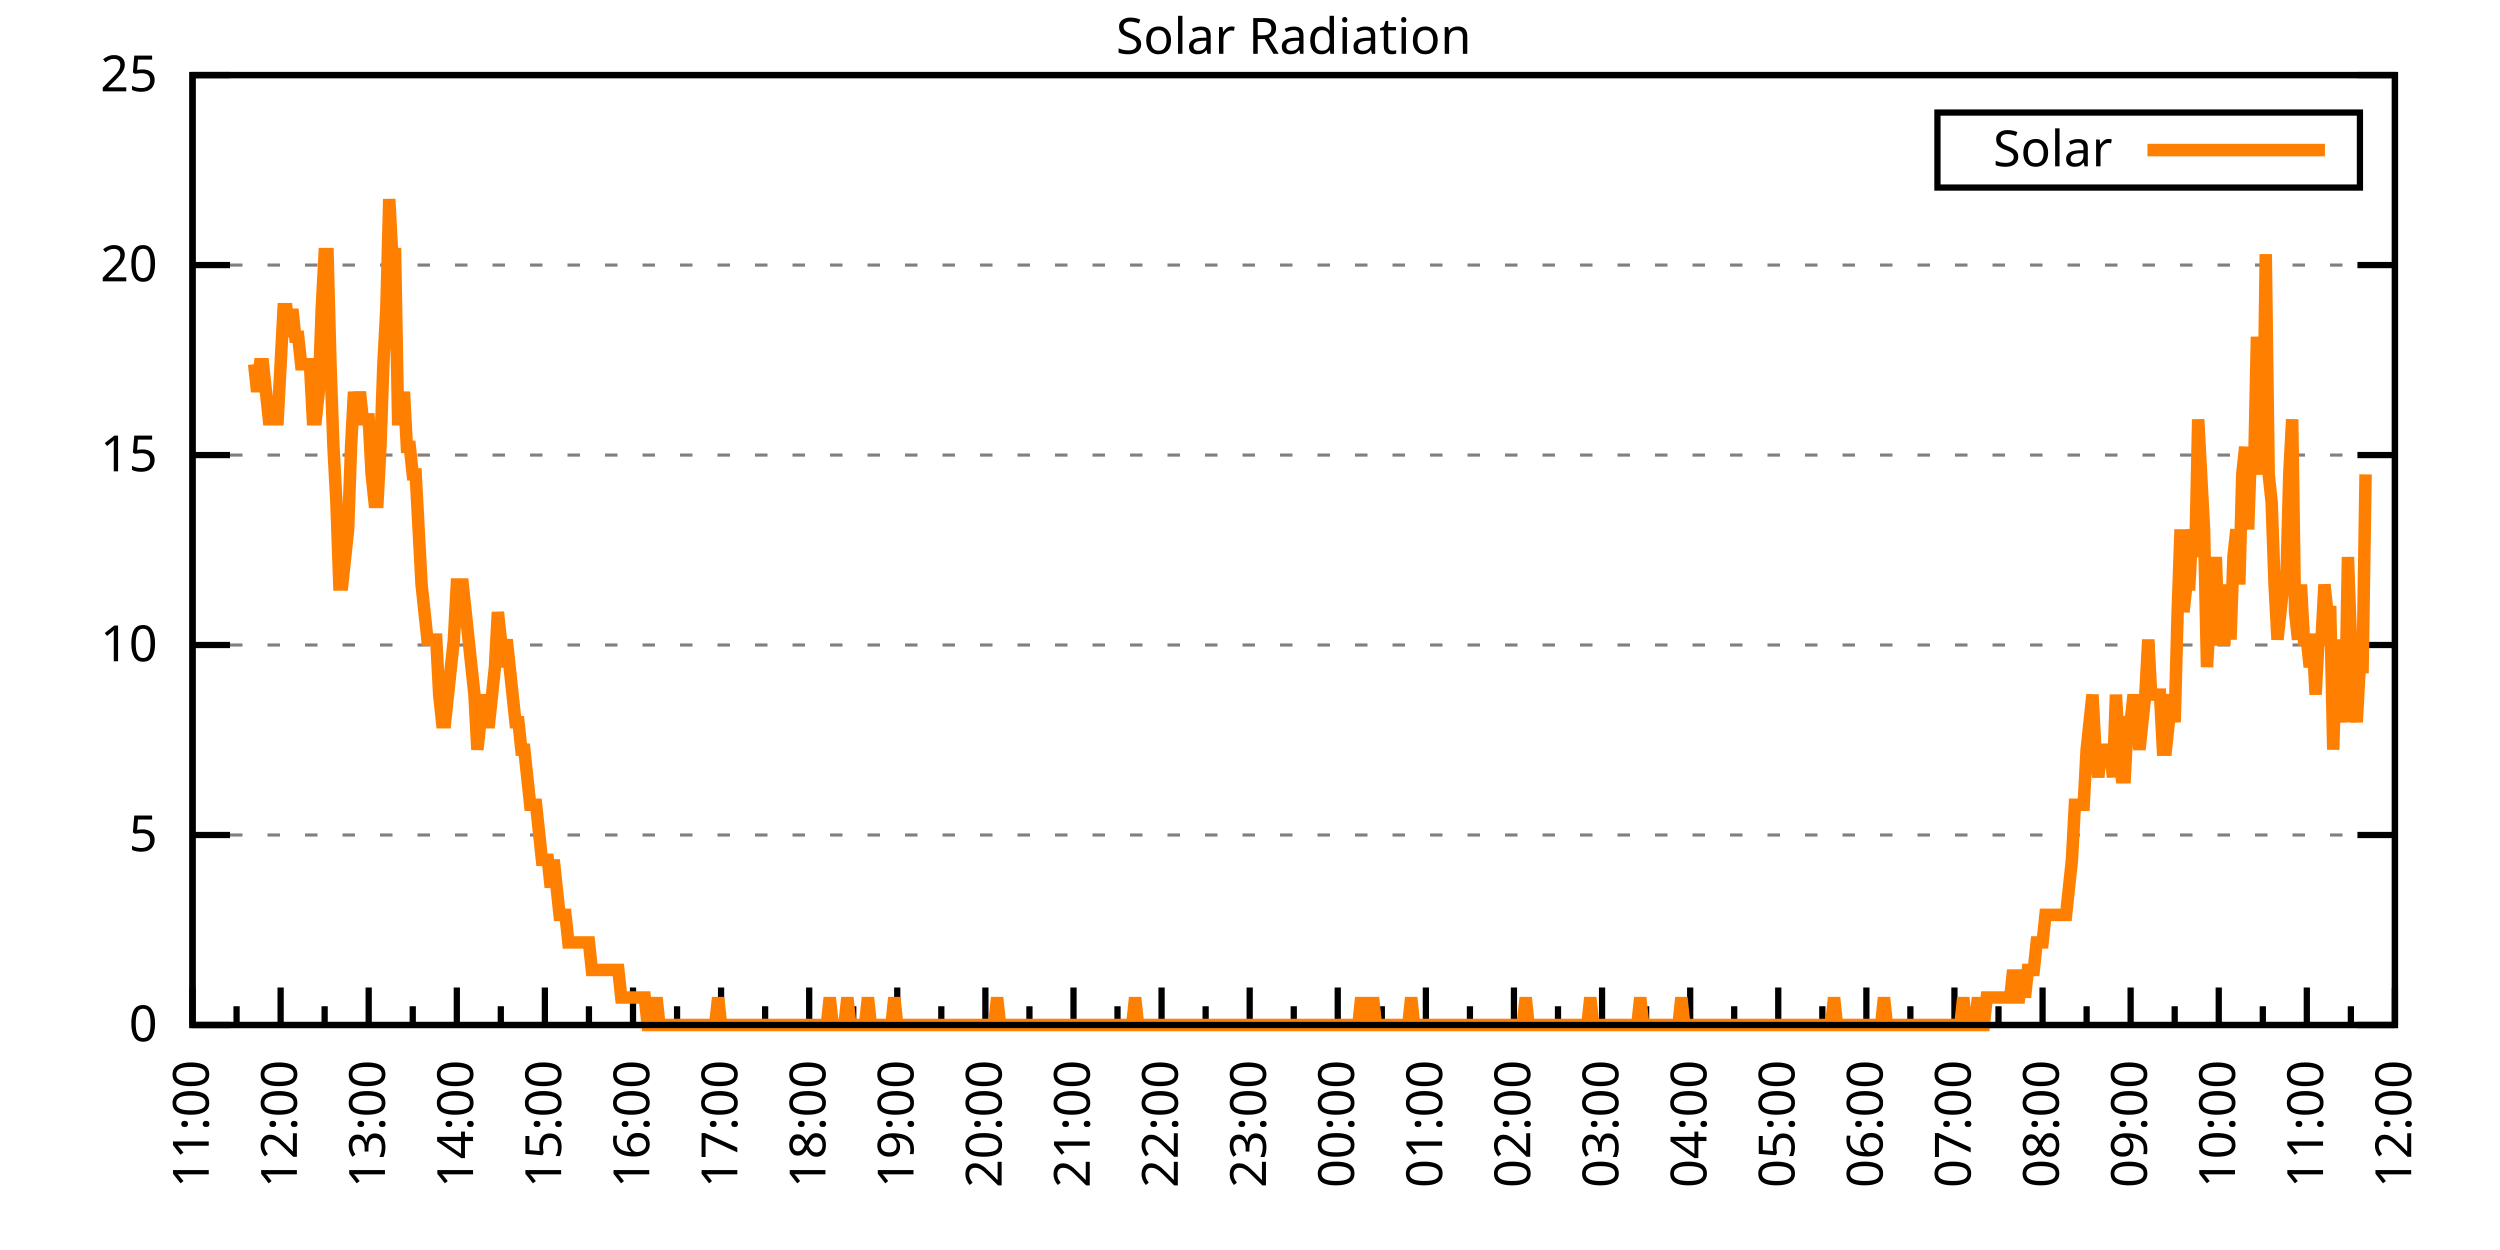
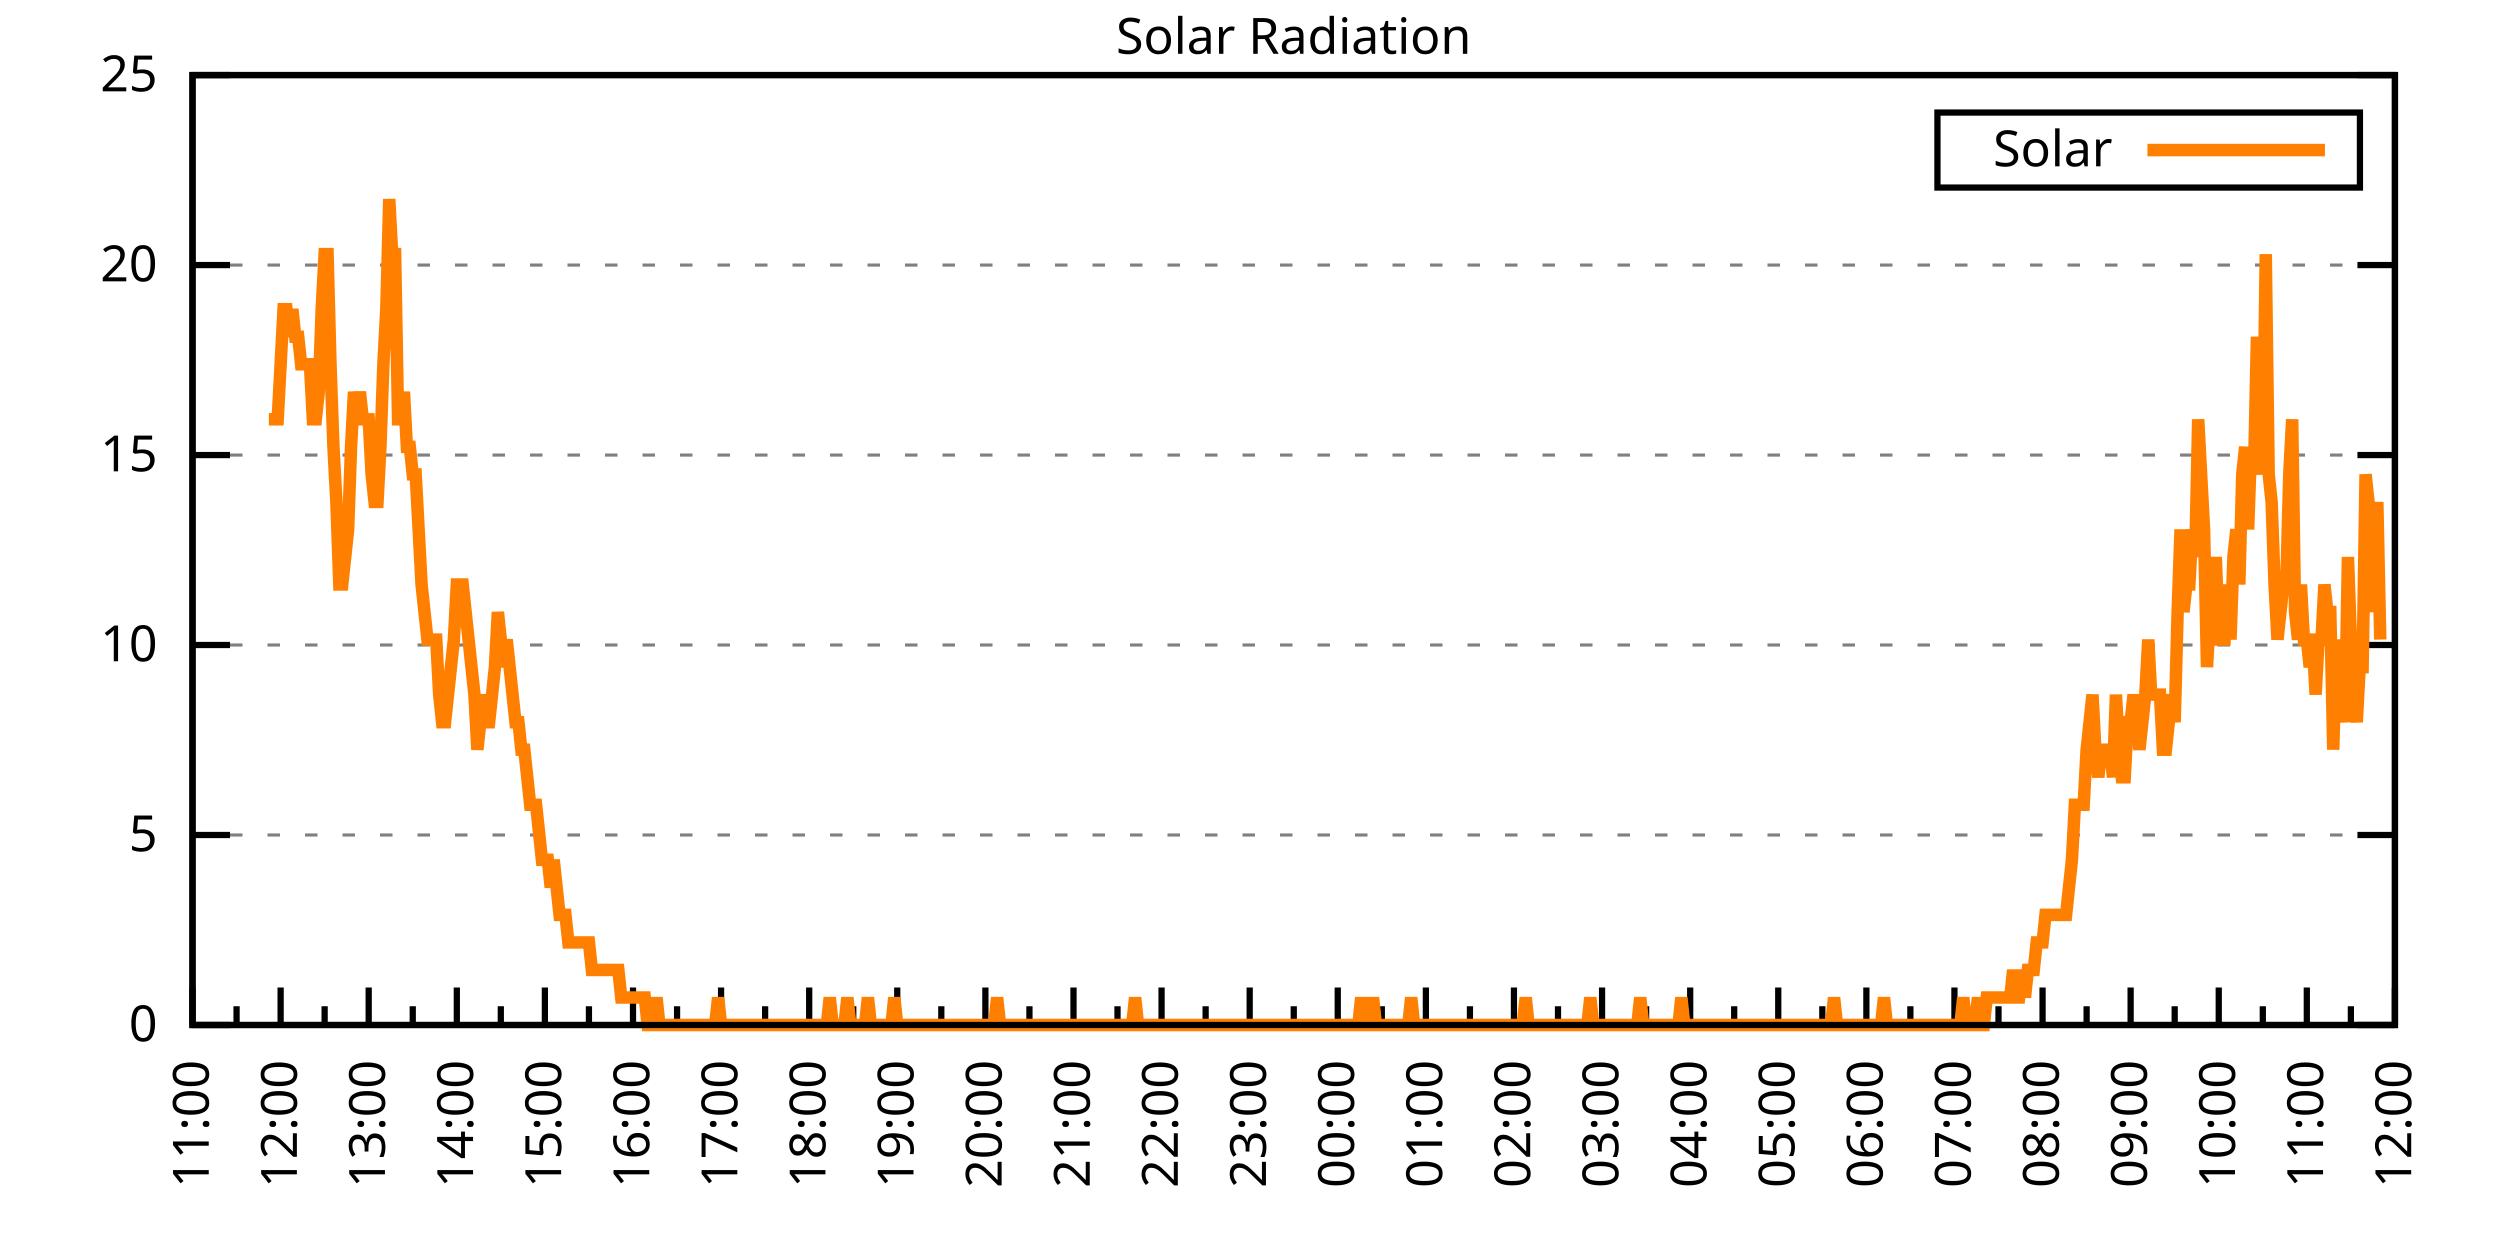
<svg xmlns="http://www.w3.org/2000/svg" xmlns:xlink="http://www.w3.org/1999/xlink" width="400" height="200" viewBox="0 0 400 200">
  <g id="gnuplot_canvas">
    <rect x="0" y="0" width="400" height="200" fill="none" />
    <defs>
      <circle id="gpDot" r="0.5" stroke-width="0.5" stroke="currentColor" />
      <path id="gpPt0" stroke-width="0.333" stroke="currentColor" d="M-1,0 h2 M0,-1 v2" />
      <path id="gpPt1" stroke-width="0.333" stroke="currentColor" d="M-1,-1 L1,1 M1,-1 L-1,1" />
      <path id="gpPt2" stroke-width="0.333" stroke="currentColor" d="M-1,0 L1,0 M0,-1 L0,1 M-1,-1 L1,1 M-1,1 L1,-1" />
      <rect id="gpPt3" stroke-width="0.333" stroke="currentColor" x="-1" y="-1" width="2" height="2" />
      <rect id="gpPt4" stroke-width="0.333" stroke="currentColor" fill="currentColor" x="-1" y="-1" width="2" height="2" />
      <circle id="gpPt5" stroke-width="0.333" stroke="currentColor" cx="0" cy="0" r="1" />
      <use xlink:href="#gpPt5" id="gpPt6" fill="currentColor" stroke="none" />
      <path id="gpPt7" stroke-width="0.333" stroke="currentColor" d="M0,-1.33 L-1.33,0.67 L1.33,0.67 z" />
      <use xlink:href="#gpPt7" id="gpPt8" fill="currentColor" stroke="none" />
      <use xlink:href="#gpPt7" id="gpPt9" stroke="currentColor" transform="rotate(180)" />
      <use xlink:href="#gpPt9" id="gpPt10" fill="currentColor" stroke="none" />
      <use xlink:href="#gpPt3" id="gpPt11" stroke="currentColor" transform="rotate(45)" />
      <use xlink:href="#gpPt11" id="gpPt12" fill="currentColor" stroke="none" />
      <path id="gpPt13" stroke-width="0.333" stroke="currentColor" d="M0,1.330 L1.265,0.411 L0.782,-1.067 L-0.782,-1.076 L-1.265,0.411 z" />
      <use xlink:href="#gpPt13" id="gpPt14" fill="currentColor" stroke="none" />
      <filter id="textbox" filterUnits="objectBoundingBox" x="0" y="0" height="1" width="1">
        <feFlood flood-color="white" flood-opacity="1" result="bgnd" />
        <feComposite in="SourceGraphic" in2="bgnd" operator="atop" />
      </filter>
      <filter id="greybox" filterUnits="objectBoundingBox" x="0" y="0" height="1" width="1">
        <feFlood flood-color="lightgrey" flood-opacity="1" result="grey" />
        <feComposite in="SourceGraphic" in2="grey" operator="atop" />
      </filter>
    </defs>
    <g fill="none" color="white" stroke="currentColor" stroke-width="1.00" stroke-linecap="butt" stroke-linejoin="miter">
</g>
    <g fill="none" color="black" stroke="currentColor" stroke-width="1.00" stroke-linecap="butt" stroke-linejoin="miter">
      <g stroke="none" shape-rendering="crispEdges">
        <polygon fill="rgb(255, 255, 255)" points="30.80,164.00 383.18,164.00 383.18,12.02 30.80,12.02 " />
      </g>
    </g>
    <g fill="none" color="black" stroke="currentColor" stroke-width="1.00" stroke-linecap="butt" stroke-linejoin="miter">
</g>
    <g fill="none" color="black" stroke="black" stroke-width="0.50" stroke-linecap="butt" stroke-linejoin="miter">
</g>
    <g fill="none" color="gray" stroke="currentColor" stroke-width="0.50" stroke-linecap="butt" stroke-linejoin="miter">
      <path stroke="gray" stroke-dasharray="2,4" class="gridline" d="M30.80,164.00 L383.19,164.00  " />
    </g>
    <g fill="none" color="gray" stroke="gray" stroke-width="1.00" stroke-linecap="butt" stroke-linejoin="miter">
</g>
    <g fill="none" color="black" stroke="currentColor" stroke-width="1.00" stroke-linecap="butt" stroke-linejoin="miter">
      <path stroke="black" d="M30.80,164.00 L36.80,164.00 M383.19,164.00 L377.19,164.00  " />
      <g transform="translate(25.20,166.60)" stroke="none" fill="black" font-family="Sans" font-size="8.00" text-anchor="end">
        <text>
          <tspan font-family="Sans"> 0</tspan>
        </text>
      </g>
    </g>
    <g fill="none" color="black" stroke="currentColor" stroke-width="1.00" stroke-linecap="butt" stroke-linejoin="miter">
</g>
    <g fill="none" color="black" stroke="black" stroke-width="0.50" stroke-linecap="butt" stroke-linejoin="miter">
</g>
    <g fill="none" color="gray" stroke="currentColor" stroke-width="0.50" stroke-linecap="butt" stroke-linejoin="miter">
      <path stroke="gray" stroke-dasharray="2,4" class="gridline" d="M30.80,133.60 L383.19,133.60  " />
    </g>
    <g fill="none" color="gray" stroke="gray" stroke-width="1.00" stroke-linecap="butt" stroke-linejoin="miter">
</g>
    <g fill="none" color="black" stroke="currentColor" stroke-width="1.00" stroke-linecap="butt" stroke-linejoin="miter">
      <path stroke="black" d="M30.80,133.60 L36.80,133.60 M383.19,133.60 L377.19,133.60  " />
      <g transform="translate(25.20,136.20)" stroke="none" fill="black" font-family="Sans" font-size="8.00" text-anchor="end">
        <text>
          <tspan font-family="Sans"> 5</tspan>
        </text>
      </g>
    </g>
    <g fill="none" color="black" stroke="currentColor" stroke-width="1.00" stroke-linecap="butt" stroke-linejoin="miter">
</g>
    <g fill="none" color="black" stroke="black" stroke-width="0.50" stroke-linecap="butt" stroke-linejoin="miter">
</g>
    <g fill="none" color="gray" stroke="currentColor" stroke-width="0.50" stroke-linecap="butt" stroke-linejoin="miter">
      <path stroke="gray" stroke-dasharray="2,4" class="gridline" d="M30.80,103.20 L383.19,103.20  " />
    </g>
    <g fill="none" color="gray" stroke="gray" stroke-width="1.00" stroke-linecap="butt" stroke-linejoin="miter">
</g>
    <g fill="none" color="black" stroke="currentColor" stroke-width="1.00" stroke-linecap="butt" stroke-linejoin="miter">
      <path stroke="black" d="M30.80,103.20 L36.80,103.20 M383.19,103.20 L377.19,103.20  " />
      <g transform="translate(25.20,105.80)" stroke="none" fill="black" font-family="Sans" font-size="8.00" text-anchor="end">
        <text>
          <tspan font-family="Sans"> 10</tspan>
        </text>
      </g>
    </g>
    <g fill="none" color="black" stroke="currentColor" stroke-width="1.00" stroke-linecap="butt" stroke-linejoin="miter">
</g>
    <g fill="none" color="black" stroke="black" stroke-width="0.50" stroke-linecap="butt" stroke-linejoin="miter">
</g>
    <g fill="none" color="gray" stroke="currentColor" stroke-width="0.50" stroke-linecap="butt" stroke-linejoin="miter">
      <path stroke="gray" stroke-dasharray="2,4" class="gridline" d="M30.80,72.81 L383.19,72.81  " />
    </g>
    <g fill="none" color="gray" stroke="gray" stroke-width="1.00" stroke-linecap="butt" stroke-linejoin="miter">
</g>
    <g fill="none" color="black" stroke="currentColor" stroke-width="1.00" stroke-linecap="butt" stroke-linejoin="miter">
      <path stroke="black" d="M30.80,72.81 L36.80,72.81 M383.19,72.81 L377.19,72.81  " />
      <g transform="translate(25.20,75.41)" stroke="none" fill="black" font-family="Sans" font-size="8.00" text-anchor="end">
        <text>
          <tspan font-family="Sans"> 15</tspan>
        </text>
      </g>
    </g>
    <g fill="none" color="black" stroke="currentColor" stroke-width="1.00" stroke-linecap="butt" stroke-linejoin="miter">
</g>
    <g fill="none" color="black" stroke="black" stroke-width="0.50" stroke-linecap="butt" stroke-linejoin="miter">
</g>
    <g fill="none" color="gray" stroke="currentColor" stroke-width="0.50" stroke-linecap="butt" stroke-linejoin="miter">
      <path stroke="gray" stroke-dasharray="2,4" class="gridline" d="M30.80,42.41 L383.19,42.41  " />
    </g>
    <g fill="none" color="gray" stroke="gray" stroke-width="1.00" stroke-linecap="butt" stroke-linejoin="miter">
</g>
    <g fill="none" color="black" stroke="currentColor" stroke-width="1.00" stroke-linecap="butt" stroke-linejoin="miter">
      <path stroke="black" d="M30.80,42.41 L36.80,42.41 M383.19,42.41 L377.19,42.41  " />
      <g transform="translate(25.20,45.01)" stroke="none" fill="black" font-family="Sans" font-size="8.00" text-anchor="end">
        <text>
          <tspan font-family="Sans"> 20</tspan>
        </text>
      </g>
    </g>
    <g fill="none" color="black" stroke="currentColor" stroke-width="1.00" stroke-linecap="butt" stroke-linejoin="miter">
</g>
    <g fill="none" color="black" stroke="black" stroke-width="0.50" stroke-linecap="butt" stroke-linejoin="miter">
</g>
    <g fill="none" color="gray" stroke="currentColor" stroke-width="0.50" stroke-linecap="butt" stroke-linejoin="miter">
      <path stroke="gray" stroke-dasharray="2,4" class="gridline" d="M30.80,12.01 L383.19,12.01  " />
    </g>
    <g fill="none" color="gray" stroke="gray" stroke-width="1.00" stroke-linecap="butt" stroke-linejoin="miter">
</g>
    <g fill="none" color="black" stroke="currentColor" stroke-width="1.00" stroke-linecap="butt" stroke-linejoin="miter">
      <path stroke="black" d="M30.80,12.01 L36.80,12.01 M383.19,12.01 L377.19,12.01  " />
      <g transform="translate(25.20,14.61)" stroke="none" fill="black" font-family="Sans" font-size="8.00" text-anchor="end">
        <text>
          <tspan font-family="Sans"> 25</tspan>
        </text>
      </g>
    </g>
    <g fill="none" color="black" stroke="currentColor" stroke-width="1.00" stroke-linecap="butt" stroke-linejoin="miter">
      <path stroke="black" d="M30.80,164.00 L30.80,158.00  " />
      <g transform="translate(33.40,169.60) rotate(270)" stroke="none" fill="black" font-family="Sans" font-size="8.00" text-anchor="end">
        <text>
          <tspan font-family="Sans">11:00</tspan>
        </text>
      </g>
    </g>
    <g fill="none" color="black" stroke="currentColor" stroke-width="1.00" stroke-linecap="butt" stroke-linejoin="miter">
      <path stroke="black" d="M37.85,164.00 L37.85,161.00 M44.90,164.00 L44.90,158.00  " />
      <g transform="translate(47.50,169.60) rotate(270)" stroke="none" fill="black" font-family="Sans" font-size="8.00" text-anchor="end">
        <text>
          <tspan font-family="Sans">12:00</tspan>
        </text>
      </g>
    </g>
    <g fill="none" color="black" stroke="currentColor" stroke-width="1.00" stroke-linecap="butt" stroke-linejoin="miter">
      <path stroke="black" d="M51.94,164.00 L51.94,161.00 M58.99,164.00 L58.99,158.00  " />
      <g transform="translate(61.59,169.60) rotate(270)" stroke="none" fill="black" font-family="Sans" font-size="8.00" text-anchor="end">
        <text>
          <tspan font-family="Sans">13:00</tspan>
        </text>
      </g>
    </g>
    <g fill="none" color="black" stroke="currentColor" stroke-width="1.00" stroke-linecap="butt" stroke-linejoin="miter">
      <path stroke="black" d="M66.04,164.00 L66.04,161.00 M73.09,164.00 L73.09,158.00  " />
      <g transform="translate(75.69,169.60) rotate(270)" stroke="none" fill="black" font-family="Sans" font-size="8.00" text-anchor="end">
        <text>
          <tspan font-family="Sans">14:00</tspan>
        </text>
      </g>
    </g>
    <g fill="none" color="black" stroke="currentColor" stroke-width="1.00" stroke-linecap="butt" stroke-linejoin="miter">
      <path stroke="black" d="M80.13,164.00 L80.13,161.00 M87.18,164.00 L87.18,158.00  " />
      <g transform="translate(89.78,169.60) rotate(270)" stroke="none" fill="black" font-family="Sans" font-size="8.00" text-anchor="end">
        <text>
          <tspan font-family="Sans">15:00</tspan>
        </text>
      </g>
    </g>
    <g fill="none" color="black" stroke="currentColor" stroke-width="1.00" stroke-linecap="butt" stroke-linejoin="miter">
      <path stroke="black" d="M94.23,164.00 L94.23,161.00 M101.28,164.00 L101.28,158.00  " />
      <g transform="translate(103.88,169.60) rotate(270)" stroke="none" fill="black" font-family="Sans" font-size="8.00" text-anchor="end">
        <text>
          <tspan font-family="Sans">16:00</tspan>
        </text>
      </g>
    </g>
    <g fill="none" color="black" stroke="currentColor" stroke-width="1.00" stroke-linecap="butt" stroke-linejoin="miter">
      <path stroke="black" d="M108.33,164.00 L108.33,161.00 M115.37,164.00 L115.37,158.00  " />
      <g transform="translate(117.97,169.60) rotate(270)" stroke="none" fill="black" font-family="Sans" font-size="8.00" text-anchor="end">
        <text>
          <tspan font-family="Sans">17:00</tspan>
        </text>
      </g>
    </g>
    <g fill="none" color="black" stroke="currentColor" stroke-width="1.00" stroke-linecap="butt" stroke-linejoin="miter">
      <path stroke="black" d="M122.42,164.00 L122.42,161.00 M129.47,164.00 L129.47,158.00  " />
      <g transform="translate(132.07,169.60) rotate(270)" stroke="none" fill="black" font-family="Sans" font-size="8.00" text-anchor="end">
        <text>
          <tspan font-family="Sans">18:00</tspan>
        </text>
      </g>
    </g>
    <g fill="none" color="black" stroke="currentColor" stroke-width="1.00" stroke-linecap="butt" stroke-linejoin="miter">
      <path stroke="black" d="M136.52,164.00 L136.52,161.00 M143.56,164.00 L143.56,158.00  " />
      <g transform="translate(146.16,169.60) rotate(270)" stroke="none" fill="black" font-family="Sans" font-size="8.00" text-anchor="end">
        <text>
          <tspan font-family="Sans">19:00</tspan>
        </text>
      </g>
    </g>
    <g fill="none" color="black" stroke="currentColor" stroke-width="1.00" stroke-linecap="butt" stroke-linejoin="miter">
      <path stroke="black" d="M150.61,164.00 L150.61,161.00 M157.66,164.00 L157.66,158.00  " />
      <g transform="translate(160.26,169.60) rotate(270)" stroke="none" fill="black" font-family="Sans" font-size="8.00" text-anchor="end">
        <text>
          <tspan font-family="Sans">20:00</tspan>
        </text>
      </g>
    </g>
    <g fill="none" color="black" stroke="currentColor" stroke-width="1.00" stroke-linecap="butt" stroke-linejoin="miter">
      <path stroke="black" d="M164.71,164.00 L164.71,161.00 M171.76,164.00 L171.76,158.00  " />
      <g transform="translate(174.36,169.60) rotate(270)" stroke="none" fill="black" font-family="Sans" font-size="8.00" text-anchor="end">
        <text>
          <tspan font-family="Sans">21:00</tspan>
        </text>
      </g>
    </g>
    <g fill="none" color="black" stroke="currentColor" stroke-width="1.00" stroke-linecap="butt" stroke-linejoin="miter">
      <path stroke="black" d="M178.80,164.00 L178.80,161.00 M185.85,164.00 L185.85,158.00  " />
      <g transform="translate(188.45,169.60) rotate(270)" stroke="none" fill="black" font-family="Sans" font-size="8.00" text-anchor="end">
        <text>
          <tspan font-family="Sans">22:00</tspan>
        </text>
      </g>
    </g>
    <g fill="none" color="black" stroke="currentColor" stroke-width="1.00" stroke-linecap="butt" stroke-linejoin="miter">
      <path stroke="black" d="M192.90,164.00 L192.90,161.00 M199.95,164.00 L199.95,158.00  " />
      <g transform="translate(202.55,169.60) rotate(270)" stroke="none" fill="black" font-family="Sans" font-size="8.00" text-anchor="end">
        <text>
          <tspan font-family="Sans">23:00</tspan>
        </text>
      </g>
    </g>
    <g fill="none" color="black" stroke="currentColor" stroke-width="1.00" stroke-linecap="butt" stroke-linejoin="miter">
      <path stroke="black" d="M207.00,164.00 L207.00,161.00 M214.04,164.00 L214.04,158.00  " />
      <g transform="translate(216.64,169.60) rotate(270)" stroke="none" fill="black" font-family="Sans" font-size="8.00" text-anchor="end">
        <text>
          <tspan font-family="Sans">00:00</tspan>
        </text>
      </g>
    </g>
    <g fill="none" color="black" stroke="currentColor" stroke-width="1.00" stroke-linecap="butt" stroke-linejoin="miter">
      <path stroke="black" d="M221.09,164.00 L221.09,161.00 M228.14,164.00 L228.14,158.00  " />
      <g transform="translate(230.74,169.60) rotate(270)" stroke="none" fill="black" font-family="Sans" font-size="8.00" text-anchor="end">
        <text>
          <tspan font-family="Sans">01:00</tspan>
        </text>
      </g>
    </g>
    <g fill="none" color="black" stroke="currentColor" stroke-width="1.00" stroke-linecap="butt" stroke-linejoin="miter">
      <path stroke="black" d="M235.19,164.00 L235.19,161.00 M242.23,164.00 L242.23,158.00  " />
      <g transform="translate(244.83,169.60) rotate(270)" stroke="none" fill="black" font-family="Sans" font-size="8.00" text-anchor="end">
        <text>
          <tspan font-family="Sans">02:00</tspan>
        </text>
      </g>
    </g>
    <g fill="none" color="black" stroke="currentColor" stroke-width="1.00" stroke-linecap="butt" stroke-linejoin="miter">
      <path stroke="black" d="M249.28,164.00 L249.28,161.00 M256.33,164.00 L256.33,158.00  " />
      <g transform="translate(258.93,169.60) rotate(270)" stroke="none" fill="black" font-family="Sans" font-size="8.00" text-anchor="end">
        <text>
          <tspan font-family="Sans">03:00</tspan>
        </text>
      </g>
    </g>
    <g fill="none" color="black" stroke="currentColor" stroke-width="1.00" stroke-linecap="butt" stroke-linejoin="miter">
      <path stroke="black" d="M263.38,164.00 L263.38,161.00 M270.43,164.00 L270.43,158.00  " />
      <g transform="translate(273.03,169.60) rotate(270)" stroke="none" fill="black" font-family="Sans" font-size="8.00" text-anchor="end">
        <text>
          <tspan font-family="Sans">04:00</tspan>
        </text>
      </g>
    </g>
    <g fill="none" color="black" stroke="currentColor" stroke-width="1.00" stroke-linecap="butt" stroke-linejoin="miter">
      <path stroke="black" d="M277.47,164.00 L277.47,161.00 M284.52,164.00 L284.52,158.00  " />
      <g transform="translate(287.12,169.60) rotate(270)" stroke="none" fill="black" font-family="Sans" font-size="8.00" text-anchor="end">
        <text>
          <tspan font-family="Sans">05:00</tspan>
        </text>
      </g>
    </g>
    <g fill="none" color="black" stroke="currentColor" stroke-width="1.00" stroke-linecap="butt" stroke-linejoin="miter">
      <path stroke="black" d="M291.57,164.00 L291.57,161.00 M298.62,164.00 L298.62,158.00  " />
      <g transform="translate(301.22,169.60) rotate(270)" stroke="none" fill="black" font-family="Sans" font-size="8.00" text-anchor="end">
        <text>
          <tspan font-family="Sans">06:00</tspan>
        </text>
      </g>
    </g>
    <g fill="none" color="black" stroke="currentColor" stroke-width="1.00" stroke-linecap="butt" stroke-linejoin="miter">
      <path stroke="black" d="M305.66,164.00 L305.66,161.00 M312.71,164.00 L312.71,158.00  " />
      <g transform="translate(315.31,169.60) rotate(270)" stroke="none" fill="black" font-family="Sans" font-size="8.00" text-anchor="end">
        <text>
          <tspan font-family="Sans">07:00</tspan>
        </text>
      </g>
    </g>
    <g fill="none" color="black" stroke="currentColor" stroke-width="1.00" stroke-linecap="butt" stroke-linejoin="miter">
      <path stroke="black" d="M319.76,164.00 L319.76,161.00 M326.81,164.00 L326.81,158.00  " />
      <g transform="translate(329.41,169.60) rotate(270)" stroke="none" fill="black" font-family="Sans" font-size="8.00" text-anchor="end">
        <text>
          <tspan font-family="Sans">08:00</tspan>
        </text>
      </g>
    </g>
    <g fill="none" color="black" stroke="currentColor" stroke-width="1.00" stroke-linecap="butt" stroke-linejoin="miter">
      <path stroke="black" d="M333.86,164.00 L333.86,161.00 M340.90,164.00 L340.90,158.00  " />
      <g transform="translate(343.50,169.60) rotate(270)" stroke="none" fill="black" font-family="Sans" font-size="8.00" text-anchor="end">
        <text>
          <tspan font-family="Sans">09:00</tspan>
        </text>
      </g>
    </g>
    <g fill="none" color="black" stroke="currentColor" stroke-width="1.00" stroke-linecap="butt" stroke-linejoin="miter">
      <path stroke="black" d="M347.95,164.00 L347.95,161.00 M355.00,164.00 L355.00,158.00  " />
      <g transform="translate(357.60,169.60) rotate(270)" stroke="none" fill="black" font-family="Sans" font-size="8.00" text-anchor="end">
        <text>
          <tspan font-family="Sans">10:00</tspan>
        </text>
      </g>
    </g>
    <g fill="none" color="black" stroke="currentColor" stroke-width="1.00" stroke-linecap="butt" stroke-linejoin="miter">
      <path stroke="black" d="M362.05,164.00 L362.05,161.00 M369.09,164.00 L369.09,158.00  " />
      <g transform="translate(371.69,169.60) rotate(270)" stroke="none" fill="black" font-family="Sans" font-size="8.00" text-anchor="end">
        <text>
          <tspan font-family="Sans">11:00</tspan>
        </text>
      </g>
    </g>
    <g fill="none" color="black" stroke="currentColor" stroke-width="1.00" stroke-linecap="butt" stroke-linejoin="miter">
      <path stroke="black" d="M376.14,164.00 L376.14,161.00 M383.19,164.00 L383.19,158.00  " />
      <g transform="translate(385.79,169.60) rotate(270)" stroke="none" fill="black" font-family="Sans" font-size="8.00" text-anchor="end">
        <text>
          <tspan font-family="Sans">12:00</tspan>
        </text>
      </g>
    </g>
    <g fill="none" color="black" stroke="currentColor" stroke-width="1.00" stroke-linecap="butt" stroke-linejoin="miter">
</g>
    <g fill="none" color="black" stroke="currentColor" stroke-width="1.00" stroke-linecap="butt" stroke-linejoin="miter">
      <path stroke="black" d="M30.80,12.01 L30.80,164.00 L383.19,164.00 L383.19,12.01 L30.80,12.01 Z  " />
    </g>
    <g fill="none" color="black" stroke="currentColor" stroke-width="1.00" stroke-linecap="butt" stroke-linejoin="miter">
      <g transform="translate(6.80,88.01) rotate(270)" stroke="none" fill="black" font-family="Sans" font-size="8.00" text-anchor="middle">
        <text />
      </g>
    </g>
    <g fill="none" color="black" stroke="currentColor" stroke-width="1.00" stroke-linecap="butt" stroke-linejoin="miter">
</g>
    <g fill="none" color="black" stroke="currentColor" stroke-width="1.00" stroke-linecap="butt" stroke-linejoin="miter">
      <path stroke="black" d="M309.99,30.01 L309.99,18.01 L377.59,18.01 L377.59,30.01 L309.99,30.01 Z  " />
    </g>
    <g id="Solar_Radiation_plot_1">
      <g fill="none" color="white" stroke="black" stroke-width="2.00" stroke-linecap="butt" stroke-linejoin="miter">
</g>
      <g fill="none" color="black" stroke="currentColor" stroke-width="2.00" stroke-linecap="butt" stroke-linejoin="miter">
        <g transform="translate(337.99,26.61)" stroke="none" fill="black" font-family="Sans" font-size="8.00" text-anchor="end">
          <text>
            <tspan font-family="Sans">Solar</tspan>
          </text>
        </g>
      </g>
      <g fill="none" color="black" stroke="currentColor" stroke-width="2.00" stroke-linecap="butt" stroke-linejoin="miter">
-         <path stroke="rgb(255, 127,   0)" d="M343.59,24.01 L371.99,24.01 M40.67,58.28 L41.14,62.69 L41.61,58.28 L42.08,58.28 L42.55,62.69 L43.02,67.09   L43.49,67.09 L43.96,67.09 L44.43,67.09 L44.90,58.28 L45.37,49.47 L45.84,49.47 L46.31,53.88 L46.78,49.47   L47.24,53.88 L47.71,53.88 L48.18,58.28 L48.65,58.28 L49.12,58.28 L49.59,58.28 L50.06,67.09 L50.53,67.09   L51.00,62.69 L51.47,49.47 L51.94,40.66 L52.41,40.66 L52.88,58.28 L53.35,71.50 L53.82,80.31 L54.29,93.52   L54.76,93.52 L55.23,89.12 L55.70,84.71 L56.17,71.50 L56.64,62.69 L57.11,67.09 L57.58,62.69 L58.05,67.09   L58.52,67.09 L58.99,67.09 L59.46,75.90 L59.93,80.31 L60.40,80.31 L60.87,71.50 L61.34,58.28 L61.81,49.47   L62.28,31.85 L62.75,40.66 L63.22,40.66 L63.69,67.09 L64.16,67.09 L64.63,62.69 L65.10,71.50 L65.57,71.50   L66.04,75.90 L66.51,75.90 L66.98,84.71 L67.45,93.52 L67.92,97.93 L68.39,102.33 L68.86,102.33 L69.33,102.33   L69.80,102.33 L70.27,111.14 L70.74,115.55 L71.21,115.55 L71.68,111.14 L72.15,106.74 L72.62,102.33 L73.09,93.52   L73.56,93.52 L74.03,93.52 L74.50,97.93 L74.97,102.33 L75.44,106.74 L75.91,111.14 L76.38,119.95 L76.85,115.55   L77.32,111.14 L77.79,115.55 L78.26,115.55 L78.73,111.14 L79.19,106.74 L79.66,97.93 L80.13,102.33 L80.60,106.74   L81.07,102.33 L81.54,106.74 L82.01,111.14 L82.48,115.55 L82.95,115.55 L83.42,119.95 L83.89,119.95 L84.36,124.36   L84.83,128.76 L85.30,128.76 L85.77,128.76 L86.24,133.17 L86.71,137.57 L87.18,137.57 L87.65,137.57 L88.12,141.98   L88.59,137.57 L89.06,141.98 L89.53,146.38 L90.00,146.38 L90.47,146.38 L90.94,150.79 L91.41,150.79 L91.88,150.79   L92.35,150.79 L92.82,150.79 L93.29,150.79 L93.76,150.79 L94.23,150.79 L94.70,155.19 L95.17,155.19 L95.64,155.19   L96.11,155.19 L96.58,155.19 L97.05,155.19 L97.52,155.19 L97.99,155.19 L98.46,155.19 L98.93,155.19 L99.40,159.60   L99.87,159.60 L100.34,159.60 L100.81,159.60 L101.28,159.60 L101.75,159.60 L102.22,159.60 L102.69,159.60 L103.16,159.60   L103.63,164.00 L104.10,164.00 L104.57,164.00 L105.04,159.60 L105.51,164.00 L105.98,164.00 L106.45,164.00 L106.92,164.00   L107.39,164.00 L107.86,164.00 L108.33,164.00 L108.80,164.00 L109.27,164.00 L109.74,164.00 L110.21,164.00 L110.68,164.00   L111.14,164.00 L111.61,164.00 L112.08,164.00 L112.55,164.00 L113.02,164.00 L113.49,164.00 L113.96,164.00 L114.43,164.00   L114.90,159.60 L115.37,164.00 L115.84,164.00 L116.31,164.00 L116.78,164.00 L117.25,164.00 L117.72,164.00 L118.19,164.00   L118.66,164.00 L119.13,164.00 L119.60,164.00 L120.07,164.00 L120.54,164.00 L121.01,164.00 L121.48,164.00 L121.95,164.00   L122.42,164.00 L122.89,164.00 L123.36,164.00 L123.83,164.00 L124.30,164.00 L124.77,164.00 L125.24,164.00 L125.71,164.00   L126.18,164.00 L126.65,164.00 L127.12,164.00 L127.59,164.00 L128.06,164.00 L128.53,164.00 L129.00,164.00 L129.47,164.00   L129.94,164.00 L130.41,164.00 L130.88,164.00 L131.35,164.00 L131.82,164.00 L132.29,164.00 L132.76,159.60 L133.23,164.00   L133.70,164.00 L134.17,164.00 L134.64,164.00 L135.11,164.00 L135.58,159.60 L136.05,164.00 L136.52,164.00 L136.99,164.00   L137.46,164.00 L137.93,164.00 L138.40,164.00 L138.87,159.60 L139.34,164.00 L139.81,164.00 L140.28,164.00 L140.75,164.00   L141.22,164.00 L141.69,164.00 L142.16,164.00 L142.63,164.00 L143.09,159.60 L143.56,164.00 L144.03,164.00 L144.50,164.00   L144.97,164.00 L145.44,164.00 L145.91,164.00 L146.38,164.00 L146.85,164.00 L147.32,164.00 L147.79,164.00 L148.26,164.00   L148.73,164.00 L149.20,164.00 L149.67,164.00 L150.14,164.00 L150.61,164.00 L151.08,164.00 L151.55,164.00 L152.02,164.00   L152.49,164.00 L152.96,164.00 L153.43,164.00 L153.90,164.00 L154.37,164.00 L154.84,164.00 L155.31,164.00 L155.78,164.00   L156.25,164.00 L156.72,164.00 L157.19,164.00 L157.66,164.00 L158.13,164.00 L158.60,164.00 L159.07,164.00 L159.54,159.60   L160.01,164.00 L160.48,164.00 L160.95,164.00 L161.42,164.00 L161.89,164.00 L162.36,164.00 L162.83,164.00 L163.30,164.00   L163.77,164.00 L164.24,164.00 L164.71,164.00 L165.18,164.00 L165.65,164.00 L166.12,164.00 L166.59,164.00 L167.06,164.00   L167.53,164.00 L168.00,164.00 L168.47,164.00 L168.94,164.00 L169.41,164.00 L169.88,164.00 L170.35,164.00 L170.82,164.00   L171.29,164.00 L171.76,164.00 L172.23,164.00 L172.70,164.00 L173.17,164.00 L173.64,164.00 L174.11,164.00 L174.58,164.00   L175.04,164.00 L175.51,164.00 L175.98,164.00 L176.45,164.00 L176.92,164.00 L177.39,164.00 L177.86,164.00 L178.33,164.00   L178.80,164.00 L179.27,164.00 L179.74,164.00 L180.21,164.00 L180.68,164.00 L181.15,164.00 L181.62,159.60 L182.09,164.00   L182.56,164.00 L183.03,164.00 L183.50,164.00 L183.97,164.00 L184.44,164.00 L184.91,164.00 L185.38,164.00 L185.85,164.00   L186.32,164.00 L186.79,164.00 L187.26,164.00 L187.73,164.00 L188.20,164.00 L188.67,164.00 L189.14,164.00 L189.61,164.00   L190.08,164.00 L190.55,164.00 L191.02,164.00 L191.49,164.00 L191.96,164.00 L192.43,164.00 L192.90,164.00 L193.37,164.00   L193.84,164.00 L194.31,164.00 L194.78,164.00 L195.25,164.00 L195.72,164.00 L196.19,164.00 L196.66,164.00 L197.13,164.00   L197.60,164.00 L198.07,164.00 L198.54,164.00 L199.01,164.00 L199.48,164.00 L199.95,164.00 L200.42,164.00 L200.89,164.00   L201.36,164.00 L201.83,164.00 L202.30,164.00 L202.77,164.00 L203.24,164.00 L203.71,164.00 L204.18,164.00 L204.65,164.00   L205.12,164.00 L205.59,164.00 L206.06,164.00 L206.53,164.00 L207.00,164.00 L207.46,164.00 L207.93,164.00 L208.40,164.00   L208.87,164.00 L209.34,164.00 L209.81,164.00 L210.28,164.00 L210.75,164.00 L211.22,164.00 L211.69,164.00 L212.16,164.00   L212.63,164.00 L213.10,164.00 L213.57,164.00 L214.04,164.00 L214.51,164.00 L214.98,164.00 L215.45,164.00 L215.92,164.00   L216.39,164.00 L216.86,164.00 L217.33,164.00 L217.80,159.60 L218.27,164.00 L218.74,164.00 L219.21,164.00 L219.68,159.60   L220.15,164.00 L220.62,164.00 L221.09,164.00 L221.56,164.00 L222.03,164.00 L222.50,164.00 L222.97,164.00 L223.44,164.00   L223.91,164.00 L224.38,164.00 L224.85,164.00 L225.32,164.00 L225.79,159.60 L226.26,164.00 L226.73,164.00 L227.20,164.00   L227.67,164.00 L228.14,164.00 L228.61,164.00 L229.08,164.00 L229.55,164.00 L230.02,164.00 L230.49,164.00 L230.96,164.00   L231.43,164.00 L231.90,164.00 L232.37,164.00 L232.84,164.00 L233.31,164.00 L233.78,164.00 L234.25,164.00 L234.72,164.00   L235.19,164.00 L235.66,164.00 L236.13,164.00 L236.60,164.00 L237.07,164.00 L237.54,164.00 L238.01,164.00 L238.48,164.00   L238.95,164.00 L239.41,164.00 L239.88,164.00 L240.35,164.00 L240.82,164.00 L241.29,164.00 L241.76,164.00 L242.23,164.00   L242.70,164.00 L243.17,164.00 L243.64,164.00 L244.11,159.60 L244.58,164.00 L245.05,164.00 L245.52,164.00 L245.99,164.00   L246.46,164.00 L246.93,164.00 L247.40,164.00 L247.87,164.00 L248.34,164.00 L248.81,164.00 L249.28,164.00 L249.75,164.00   L250.22,164.00 L250.69,164.00 L251.16,164.00 L251.63,164.00 L252.10,164.00 L252.57,164.00 L253.04,164.00 L253.51,164.00   L253.98,164.00 L254.45,159.60 L254.92,164.00 L255.39,164.00 L255.86,164.00 L256.33,164.00 L256.80,164.00 L257.27,164.00   L257.74,164.00 L258.21,164.00 L258.68,164.00 L259.15,164.00 L259.62,164.00 L260.09,164.00 L260.56,164.00 L261.03,164.00   L261.50,164.00 L261.97,164.00 L262.44,159.60 L262.91,164.00 L263.38,164.00 L263.85,164.00 L264.32,164.00 L264.79,164.00   L265.26,164.00 L265.73,164.00 L266.20,164.00 L266.67,164.00 L267.14,164.00 L267.61,164.00 L268.08,164.00 L268.55,164.00   L269.02,159.60 L269.49,164.00 L269.96,164.00 L270.43,164.00 L270.90,164.00 L271.36,164.00 L271.83,164.00 L272.30,164.00   L272.77,164.00 L273.24,164.00 L273.71,164.00 L274.18,164.00 L274.65,164.00 L275.12,164.00 L275.59,164.00 L276.06,164.00   L276.53,164.00 L277.00,164.00 L277.47,164.00 L277.94,164.00 L278.41,164.00 L278.88,164.00 L279.35,164.00 L279.82,164.00   L280.29,164.00 L280.76,164.00 L281.23,164.00 L281.70,164.00 L282.17,164.00 L282.64,164.00 L283.11,164.00 L283.58,164.00   L284.05,164.00 L284.52,164.00 L284.99,164.00 L285.46,164.00 L285.93,164.00 L286.40,164.00 L286.87,164.00 L287.34,164.00   L287.81,164.00 L288.28,164.00 L288.75,164.00 L289.22,164.00 L289.69,164.00 L290.16,164.00 L290.63,164.00 L291.10,164.00   L291.57,164.00 L292.04,164.00 L292.51,164.00 L292.98,164.00 L293.45,159.60 L293.92,164.00 L294.39,164.00 L294.86,164.00   L295.33,164.00 L295.80,164.00 L296.27,164.00 L296.74,164.00 L297.21,164.00 L297.68,164.00 L298.15,164.00 L298.62,164.00   L299.09,164.00 L299.56,164.00 L300.03,164.00 L300.50,164.00 L300.97,164.00 L301.44,159.60 L301.91,164.00 L302.38,164.00   L302.85,164.00 L303.31,164.00 L303.78,164.00 L304.25,164.00 L304.72,164.00 L305.19,164.00 L305.66,164.00 L306.13,164.00   L306.60,164.00 L307.07,164.00 L307.54,164.00 L308.01,164.00 L308.48,164.00 L308.95,164.00 L309.42,164.00 L309.89,164.00   L310.36,164.00 L310.83,164.00 L311.30,164.00 L311.77,164.00 L312.24,164.00 L312.71,164.00 L313.18,164.00 L313.65,164.00   L314.12,159.60 L314.59,164.00 L315.06,164.00 L315.53,164.00 L316.00,164.00 L316.47,159.60 L316.94,164.00 L317.41,164.00   L317.88,159.60 L318.35,159.60 L318.82,159.60 L319.29,159.60 L319.76,159.60 L320.23,159.60 L320.70,159.60 L321.17,159.60   L321.64,159.60 L322.11,155.19 L322.58,159.60 L323.05,159.60 L323.52,155.19 L323.99,159.60 L324.46,155.19 L324.93,155.19   L325.40,155.19 L325.87,150.79 L326.34,150.79 L326.81,150.79 L327.28,146.38 L327.75,146.38 L328.22,146.38 L328.69,146.38   L329.16,146.38 L329.63,146.38 L330.10,146.38 L330.57,146.38 L331.04,141.98 L331.51,137.57 L331.98,128.76 L332.45,128.76   L332.92,128.76 L333.39,128.76 L333.86,119.95 L334.33,115.55 L334.80,111.14 L335.26,119.95 L335.73,124.36 L336.20,119.95   L336.67,119.95 L337.14,119.95 L337.61,119.95 L338.08,124.36 L338.55,111.14 L339.02,119.95 L339.49,124.36 L339.96,124.36   L340.43,115.55 L340.90,115.55 L341.37,111.14 L341.84,115.55 L342.31,119.95 L342.78,115.55 L343.25,111.14 L343.72,102.33   L344.19,111.14 L344.66,111.14 L345.13,111.14 L345.60,111.14 L346.07,119.95 L346.54,119.95 L347.01,115.55 L347.48,111.14   L347.95,115.55 L348.42,97.93 L348.89,84.71 L349.36,97.93 L349.83,93.52 L350.30,93.52 L350.77,84.71 L351.24,89.12   L351.71,67.09 L352.18,75.90 L352.65,84.71 L353.12,106.74 L353.59,97.93 L354.06,97.93 L354.53,89.12 L355.00,102.33   L355.47,102.33 L355.94,102.33 L356.41,93.52 L356.88,102.33 L357.35,89.12 L357.82,84.71 L358.29,93.52 L358.76,75.90   L359.23,71.50 L359.70,84.71 L360.17,71.50 L360.64,75.90 L361.11,53.88 L361.58,71.50 L362.05,75.90 L362.52,40.66   L362.99,75.90 L363.46,80.31 L363.93,93.52 L364.40,102.33 L364.87,97.93 L365.34,93.52 L365.81,93.52 L366.28,75.90   L366.75,67.09 L367.21,97.93 L367.68,102.33 L368.15,93.52 L368.62,102.33 L369.09,102.33 L369.56,106.74 L370.03,102.33   L370.50,111.14 L370.97,102.33 L371.44,102.33 L371.91,93.52 L372.38,97.93 L372.85,97.93 L373.32,119.95 L373.79,102.33   L374.26,111.14 L374.73,111.14 L375.20,115.55 L375.67,89.12 L376.14,102.33 L376.61,111.14 L377.08,115.55 L377.55,106.74   L378.02,106.74 L378.49,75.90  " />
+         <path stroke="rgb(255, 127,   0)" d="M343.59,24.01 L371.99,24.01 M43.02,67.09 L43.49,67.09 L43.96,67.09 L44.43,67.09 L44.90,58.28 L45.37,49.47   L45.84,49.47 L46.31,53.88 L46.78,49.47 L47.24,53.88 L47.71,53.88 L48.18,58.28 L48.65,58.28 L49.12,58.28   L49.59,58.28 L50.06,67.09 L50.53,67.09 L51.00,62.69 L51.47,49.47 L51.94,40.66 L52.41,40.66 L52.88,58.28   L53.35,71.50 L53.82,80.31 L54.29,93.52 L54.76,93.52 L55.23,89.12 L55.70,84.71 L56.17,71.50 L56.64,62.69   L57.11,67.09 L57.58,62.69 L58.05,67.09 L58.52,67.09 L58.99,67.09 L59.46,75.90 L59.93,80.31 L60.40,80.31   L60.87,71.50 L61.34,58.28 L61.81,49.47 L62.28,31.85 L62.75,40.66 L63.22,40.66 L63.69,67.09 L64.16,67.09   L64.63,62.69 L65.10,71.50 L65.57,71.50 L66.04,75.90 L66.51,75.90 L66.98,84.71 L67.45,93.52 L67.92,97.93   L68.39,102.33 L68.86,102.33 L69.33,102.33 L69.80,102.33 L70.27,111.14 L70.74,115.55 L71.21,115.55 L71.68,111.14   L72.15,106.74 L72.62,102.33 L73.09,93.52 L73.56,93.52 L74.03,93.52 L74.50,97.93 L74.97,102.33 L75.44,106.74   L75.91,111.14 L76.38,119.95 L76.85,115.55 L77.32,111.14 L77.79,115.55 L78.26,115.55 L78.73,111.14 L79.19,106.74   L79.66,97.93 L80.13,102.33 L80.60,106.74 L81.07,102.33 L81.54,106.74 L82.01,111.14 L82.48,115.55 L82.95,115.55   L83.42,119.95 L83.89,119.95 L84.36,124.36 L84.83,128.76 L85.30,128.76 L85.77,128.76 L86.24,133.17 L86.71,137.57   L87.18,137.57 L87.65,137.57 L88.12,141.98 L88.59,137.57 L89.06,141.98 L89.53,146.38 L90.00,146.38 L90.47,146.38   L90.94,150.79 L91.41,150.79 L91.88,150.79 L92.35,150.79 L92.82,150.79 L93.29,150.79 L93.76,150.79 L94.23,150.79   L94.70,155.19 L95.17,155.19 L95.64,155.19 L96.11,155.19 L96.58,155.19 L97.05,155.19 L97.52,155.19 L97.99,155.19   L98.46,155.19 L98.93,155.19 L99.40,159.60 L99.87,159.60 L100.34,159.60 L100.81,159.60 L101.28,159.60 L101.75,159.60   L102.22,159.60 L102.69,159.60 L103.16,159.60 L103.63,164.00 L104.10,164.00 L104.57,164.00 L105.04,159.60 L105.51,164.00   L105.98,164.00 L106.45,164.00 L106.92,164.00 L107.39,164.00 L107.86,164.00 L108.33,164.00 L108.80,164.00 L109.27,164.00   L109.74,164.00 L110.21,164.00 L110.68,164.00 L111.14,164.00 L111.61,164.00 L112.08,164.00 L112.55,164.00 L113.02,164.00   L113.49,164.00 L113.96,164.00 L114.43,164.00 L114.90,159.60 L115.37,164.00 L115.84,164.00 L116.31,164.00 L116.78,164.00   L117.25,164.00 L117.72,164.00 L118.19,164.00 L118.66,164.00 L119.13,164.00 L119.60,164.00 L120.07,164.00 L120.54,164.00   L121.01,164.00 L121.48,164.00 L121.95,164.00 L122.42,164.00 L122.89,164.00 L123.36,164.00 L123.83,164.00 L124.30,164.00   L124.77,164.00 L125.24,164.00 L125.71,164.00 L126.18,164.00 L126.65,164.00 L127.12,164.00 L127.59,164.00 L128.06,164.00   L128.53,164.00 L129.00,164.00 L129.47,164.00 L129.94,164.00 L130.41,164.00 L130.88,164.00 L131.35,164.00 L131.82,164.00   L132.29,164.00 L132.76,159.60 L133.23,164.00 L133.70,164.00 L134.17,164.00 L134.64,164.00 L135.11,164.00 L135.58,159.60   L136.05,164.00 L136.52,164.00 L136.99,164.00 L137.46,164.00 L137.93,164.00 L138.40,164.00 L138.87,159.60 L139.34,164.00   L139.81,164.00 L140.28,164.00 L140.75,164.00 L141.22,164.00 L141.69,164.00 L142.16,164.00 L142.63,164.00 L143.09,159.60   L143.56,164.00 L144.03,164.00 L144.50,164.00 L144.97,164.00 L145.44,164.00 L145.91,164.00 L146.38,164.00 L146.85,164.00   L147.32,164.00 L147.79,164.00 L148.26,164.00 L148.73,164.00 L149.20,164.00 L149.67,164.00 L150.14,164.00 L150.61,164.00   L151.08,164.00 L151.55,164.00 L152.02,164.00 L152.49,164.00 L152.96,164.00 L153.43,164.00 L153.90,164.00 L154.37,164.00   L154.84,164.00 L155.31,164.00 L155.78,164.00 L156.25,164.00 L156.72,164.00 L157.19,164.00 L157.66,164.00 L158.13,164.00   L158.60,164.00 L159.07,164.00 L159.54,159.60 L160.01,164.00 L160.48,164.00 L160.95,164.00 L161.42,164.00 L161.89,164.00   L162.36,164.00 L162.83,164.00 L163.30,164.00 L163.77,164.00 L164.24,164.00 L164.71,164.00 L165.18,164.00 L165.65,164.00   L166.12,164.00 L166.59,164.00 L167.06,164.00 L167.53,164.00 L168.00,164.00 L168.47,164.00 L168.94,164.00 L169.41,164.00   L169.88,164.00 L170.35,164.00 L170.82,164.00 L171.29,164.00 L171.76,164.00 L172.23,164.00 L172.70,164.00 L173.17,164.00   L173.64,164.00 L174.11,164.00 L174.58,164.00 L175.04,164.00 L175.51,164.00 L175.98,164.00 L176.45,164.00 L176.92,164.00   L177.39,164.00 L177.86,164.00 L178.33,164.00 L178.80,164.00 L179.27,164.00 L179.74,164.00 L180.21,164.00 L180.68,164.00   L181.15,164.00 L181.62,159.60 L182.09,164.00 L182.56,164.00 L183.03,164.00 L183.50,164.00 L183.97,164.00 L184.44,164.00   L184.91,164.00 L185.38,164.00 L185.85,164.00 L186.32,164.00 L186.79,164.00 L187.26,164.00 L187.73,164.00 L188.20,164.00   L188.67,164.00 L189.14,164.00 L189.61,164.00 L190.08,164.00 L190.55,164.00 L191.02,164.00 L191.49,164.00 L191.96,164.00   L192.43,164.00 L192.90,164.00 L193.37,164.00 L193.84,164.00 L194.31,164.00 L194.78,164.00 L195.25,164.00 L195.72,164.00   L196.19,164.00 L196.66,164.00 L197.13,164.00 L197.60,164.00 L198.07,164.00 L198.54,164.00 L199.01,164.00 L199.48,164.00   L199.95,164.00 L200.42,164.00 L200.89,164.00 L201.36,164.00 L201.83,164.00 L202.30,164.00 L202.77,164.00 L203.24,164.00   L203.71,164.00 L204.18,164.00 L204.65,164.00 L205.12,164.00 L205.59,164.00 L206.06,164.00 L206.53,164.00 L207.00,164.00   L207.46,164.00 L207.93,164.00 L208.40,164.00 L208.87,164.00 L209.34,164.00 L209.81,164.00 L210.28,164.00 L210.75,164.00   L211.22,164.00 L211.69,164.00 L212.16,164.00 L212.63,164.00 L213.10,164.00 L213.57,164.00 L214.04,164.00 L214.51,164.00   L214.98,164.00 L215.45,164.00 L215.92,164.00 L216.39,164.00 L216.86,164.00 L217.33,164.00 L217.80,159.60 L218.27,164.00   L218.74,164.00 L219.21,164.00 L219.68,159.60 L220.15,164.00 L220.62,164.00 L221.09,164.00 L221.56,164.00 L222.03,164.00   L222.50,164.00 L222.97,164.00 L223.44,164.00 L223.91,164.00 L224.38,164.00 L224.85,164.00 L225.32,164.00 L225.79,159.60   L226.26,164.00 L226.73,164.00 L227.20,164.00 L227.67,164.00 L228.14,164.00 L228.61,164.00 L229.08,164.00 L229.55,164.00   L230.02,164.00 L230.49,164.00 L230.96,164.00 L231.43,164.00 L231.90,164.00 L232.37,164.00 L232.84,164.00 L233.31,164.00   L233.78,164.00 L234.25,164.00 L234.72,164.00 L235.19,164.00 L235.66,164.00 L236.13,164.00 L236.60,164.00 L237.07,164.00   L237.54,164.00 L238.01,164.00 L238.48,164.00 L238.95,164.00 L239.41,164.00 L239.88,164.00 L240.35,164.00 L240.82,164.00   L241.29,164.00 L241.76,164.00 L242.23,164.00 L242.70,164.00 L243.17,164.00 L243.64,164.00 L244.11,159.60 L244.58,164.00   L245.05,164.00 L245.52,164.00 L245.99,164.00 L246.46,164.00 L246.93,164.00 L247.40,164.00 L247.87,164.00 L248.34,164.00   L248.81,164.00 L249.28,164.00 L249.75,164.00 L250.22,164.00 L250.69,164.00 L251.16,164.00 L251.63,164.00 L252.10,164.00   L252.57,164.00 L253.04,164.00 L253.51,164.00 L253.98,164.00 L254.45,159.60 L254.92,164.00 L255.39,164.00 L255.86,164.00   L256.33,164.00 L256.80,164.00 L257.27,164.00 L257.74,164.00 L258.21,164.00 L258.68,164.00 L259.15,164.00 L259.62,164.00   L260.09,164.00 L260.56,164.00 L261.03,164.00 L261.50,164.00 L261.97,164.00 L262.44,159.60 L262.91,164.00 L263.38,164.00   L263.85,164.00 L264.32,164.00 L264.79,164.00 L265.26,164.00 L265.73,164.00 L266.20,164.00 L266.67,164.00 L267.14,164.00   L267.61,164.00 L268.08,164.00 L268.55,164.00 L269.02,159.60 L269.49,164.00 L269.96,164.00 L270.43,164.00 L270.90,164.00   L271.36,164.00 L271.83,164.00 L272.30,164.00 L272.77,164.00 L273.24,164.00 L273.71,164.00 L274.18,164.00 L274.65,164.00   L275.12,164.00 L275.59,164.00 L276.06,164.00 L276.53,164.00 L277.00,164.00 L277.47,164.00 L277.94,164.00 L278.41,164.00   L278.88,164.00 L279.35,164.00 L279.82,164.00 L280.29,164.00 L280.76,164.00 L281.23,164.00 L281.70,164.00 L282.17,164.00   L282.64,164.00 L283.11,164.00 L283.58,164.00 L284.05,164.00 L284.52,164.00 L284.99,164.00 L285.46,164.00 L285.93,164.00   L286.40,164.00 L286.87,164.00 L287.34,164.00 L287.81,164.00 L288.28,164.00 L288.75,164.00 L289.22,164.00 L289.69,164.00   L290.16,164.00 L290.63,164.00 L291.10,164.00 L291.57,164.00 L292.04,164.00 L292.51,164.00 L292.98,164.00 L293.45,159.60   L293.92,164.00 L294.39,164.00 L294.86,164.00 L295.33,164.00 L295.80,164.00 L296.27,164.00 L296.74,164.00 L297.21,164.00   L297.68,164.00 L298.15,164.00 L298.62,164.00 L299.09,164.00 L299.56,164.00 L300.03,164.00 L300.50,164.00 L300.97,164.00   L301.44,159.60 L301.91,164.00 L302.38,164.00 L302.85,164.00 L303.31,164.00 L303.78,164.00 L304.25,164.00 L304.72,164.00   L305.19,164.00 L305.66,164.00 L306.13,164.00 L306.60,164.00 L307.07,164.00 L307.54,164.00 L308.01,164.00 L308.48,164.00   L308.95,164.00 L309.42,164.00 L309.89,164.00 L310.36,164.00 L310.83,164.00 L311.30,164.00 L311.77,164.00 L312.24,164.00   L312.71,164.00 L313.18,164.00 L313.65,164.00 L314.12,159.60 L314.59,164.00 L315.06,164.00 L315.53,164.00 L316.00,164.00   L316.47,159.60 L316.94,164.00 L317.41,164.00 L317.88,159.60 L318.35,159.60 L318.82,159.60 L319.29,159.60 L319.76,159.60   L320.23,159.60 L320.70,159.60 L321.17,159.60 L321.64,159.60 L322.11,155.19 L322.58,159.60 L323.05,159.60 L323.52,155.19   L323.99,159.60 L324.46,155.19 L324.93,155.19 L325.40,155.19 L325.87,150.79 L326.34,150.79 L326.81,150.79 L327.28,146.38   L327.75,146.38 L328.22,146.38 L328.69,146.38 L329.16,146.38 L329.63,146.38 L330.10,146.38 L330.57,146.38 L331.04,141.98   L331.51,137.57 L331.98,128.76 L332.45,128.76 L332.92,128.76 L333.39,128.76 L333.86,119.95 L334.33,115.55 L334.80,111.14   L335.26,119.95 L335.73,124.36 L336.20,119.95 L336.67,119.95 L337.14,119.95 L337.61,119.95 L338.08,124.36 L338.55,111.14   L339.02,119.95 L339.49,124.36 L339.96,124.36 L340.43,115.55 L340.90,115.55 L341.37,111.14 L341.84,115.55 L342.31,119.95   L342.78,115.55 L343.25,111.14 L343.72,102.33 L344.19,111.14 L344.66,111.14 L345.13,111.14 L345.60,111.14 L346.07,119.95   L346.54,119.95 L347.01,115.55 L347.48,111.14 L347.95,115.55 L348.42,97.93 L348.89,84.71 L349.36,97.93 L349.83,93.52   L350.30,93.52 L350.77,84.71 L351.24,89.12 L351.71,67.09 L352.18,75.90 L352.65,84.71 L353.12,106.74 L353.59,97.93   L354.06,97.93 L354.53,89.12 L355.00,102.33 L355.47,102.33 L355.94,102.33 L356.41,93.52 L356.88,102.33 L357.35,89.12   L357.82,84.71 L358.29,93.52 L358.76,75.90 L359.23,71.50 L359.70,84.71 L360.17,71.50 L360.64,75.90 L361.11,53.88   L361.58,71.50 L362.05,75.90 L362.52,40.66 L362.99,75.90 L363.46,80.31 L363.93,93.52 L364.40,102.33 L364.87,97.93   L365.34,93.52 L365.81,93.52 L366.28,75.90 L366.75,67.09 L367.21,97.93 L367.68,102.33 L368.15,93.52 L368.62,102.33   L369.09,102.33 L369.56,106.74 L370.03,102.33 L370.50,111.14 L370.97,102.33 L371.44,102.33 L371.91,93.52 L372.38,97.93   L372.85,97.93 L373.32,119.95 L373.79,102.33 L374.26,111.14 L374.73,111.14 L375.20,115.55 L375.67,89.12 L376.14,102.33   L376.61,111.14 L377.08,115.55 L377.55,106.74 L378.02,106.74 L378.49,75.90 L378.96,80.31 L379.43,89.12 L379.90,97.93   L380.37,80.31 L380.84,102.33  " />
      </g>
    </g>
    <g fill="none" color="black" stroke="currentColor" stroke-width="2.00" stroke-linecap="butt" stroke-linejoin="miter">
</g>
    <g fill="none" color="black" stroke="black" stroke-width="1.00" stroke-linecap="butt" stroke-linejoin="miter">
</g>
    <g fill="none" color="black" stroke="currentColor" stroke-width="1.00" stroke-linecap="butt" stroke-linejoin="miter">
      <path stroke="black" d="M30.80,12.01 L30.80,164.00 L383.19,164.00 L383.19,12.01 L30.80,12.01 Z  " />
    </g>
    <g fill="none" color="black" stroke="currentColor" stroke-width="1.00" stroke-linecap="butt" stroke-linejoin="miter">
      <g transform="translate(206.99,8.61)" stroke="none" fill="black" font-family="Sans" font-size="8.00" text-anchor="middle">
        <text>
          <tspan font-family="Sans">Solar Radiation</tspan>
        </text>
      </g>
    </g>
    <g fill="none" color="black" stroke="currentColor" stroke-width="1.00" stroke-linecap="butt" stroke-linejoin="miter">
</g>
  </g>
</svg>
